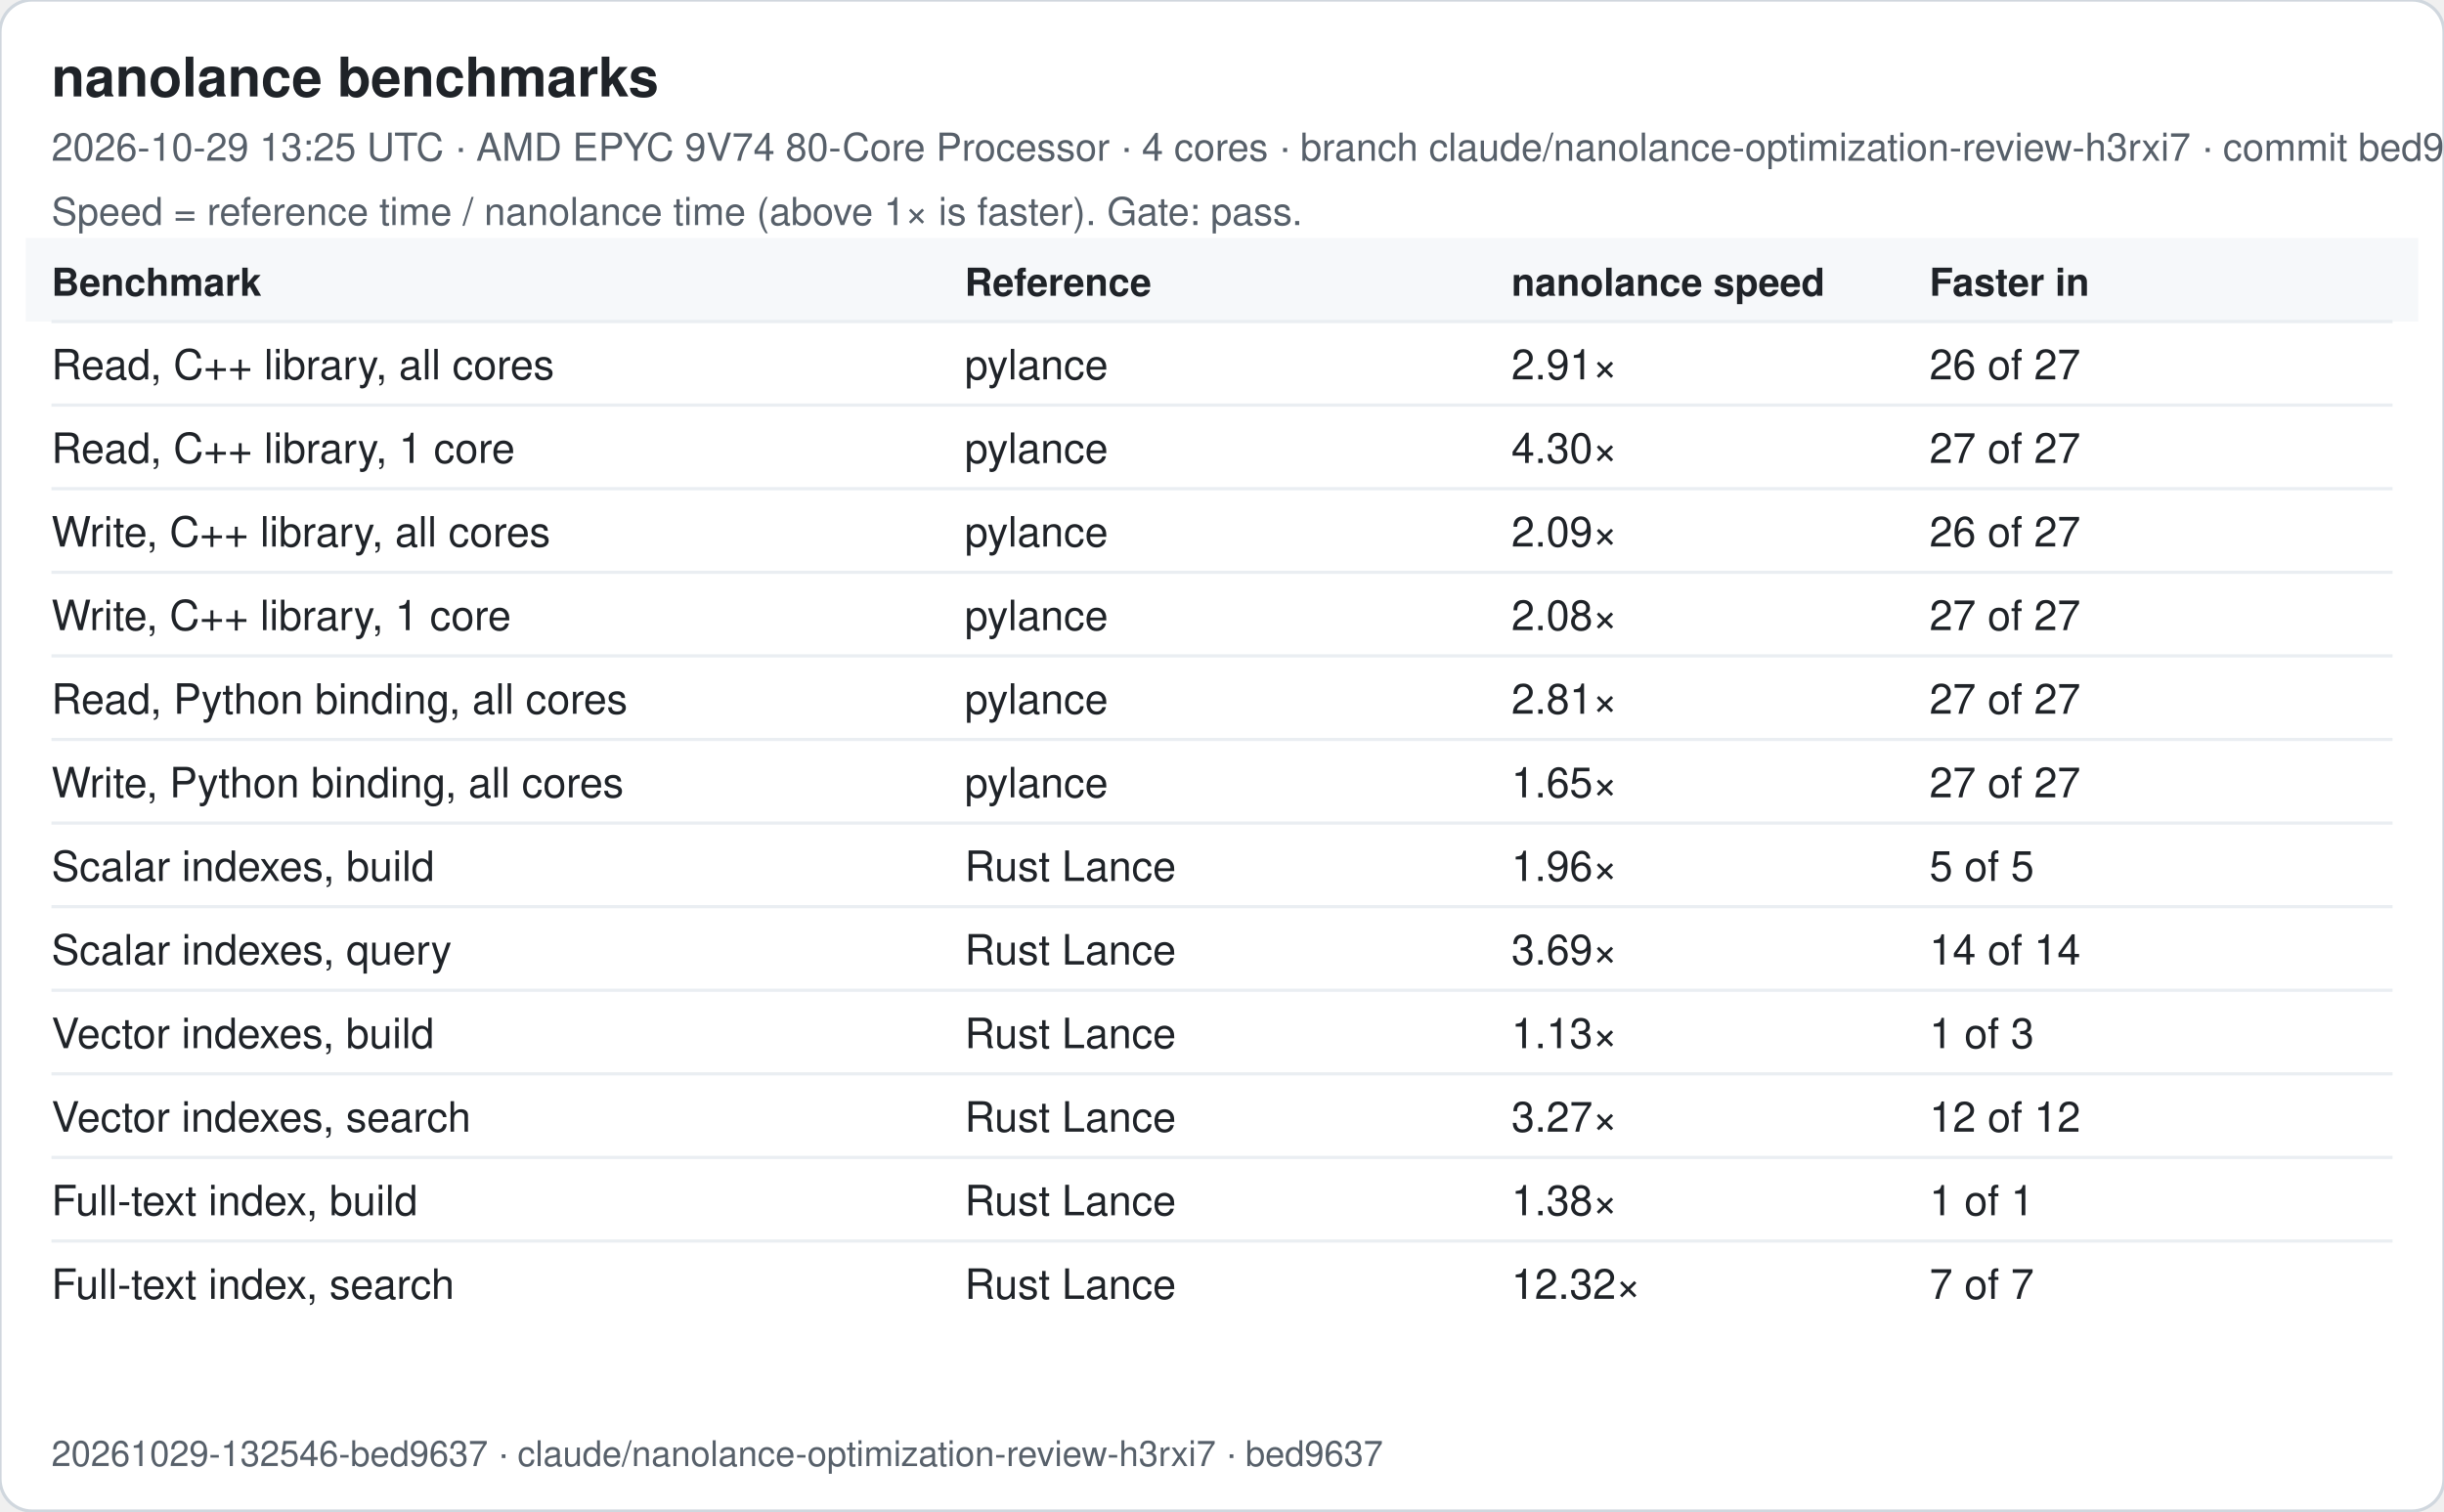
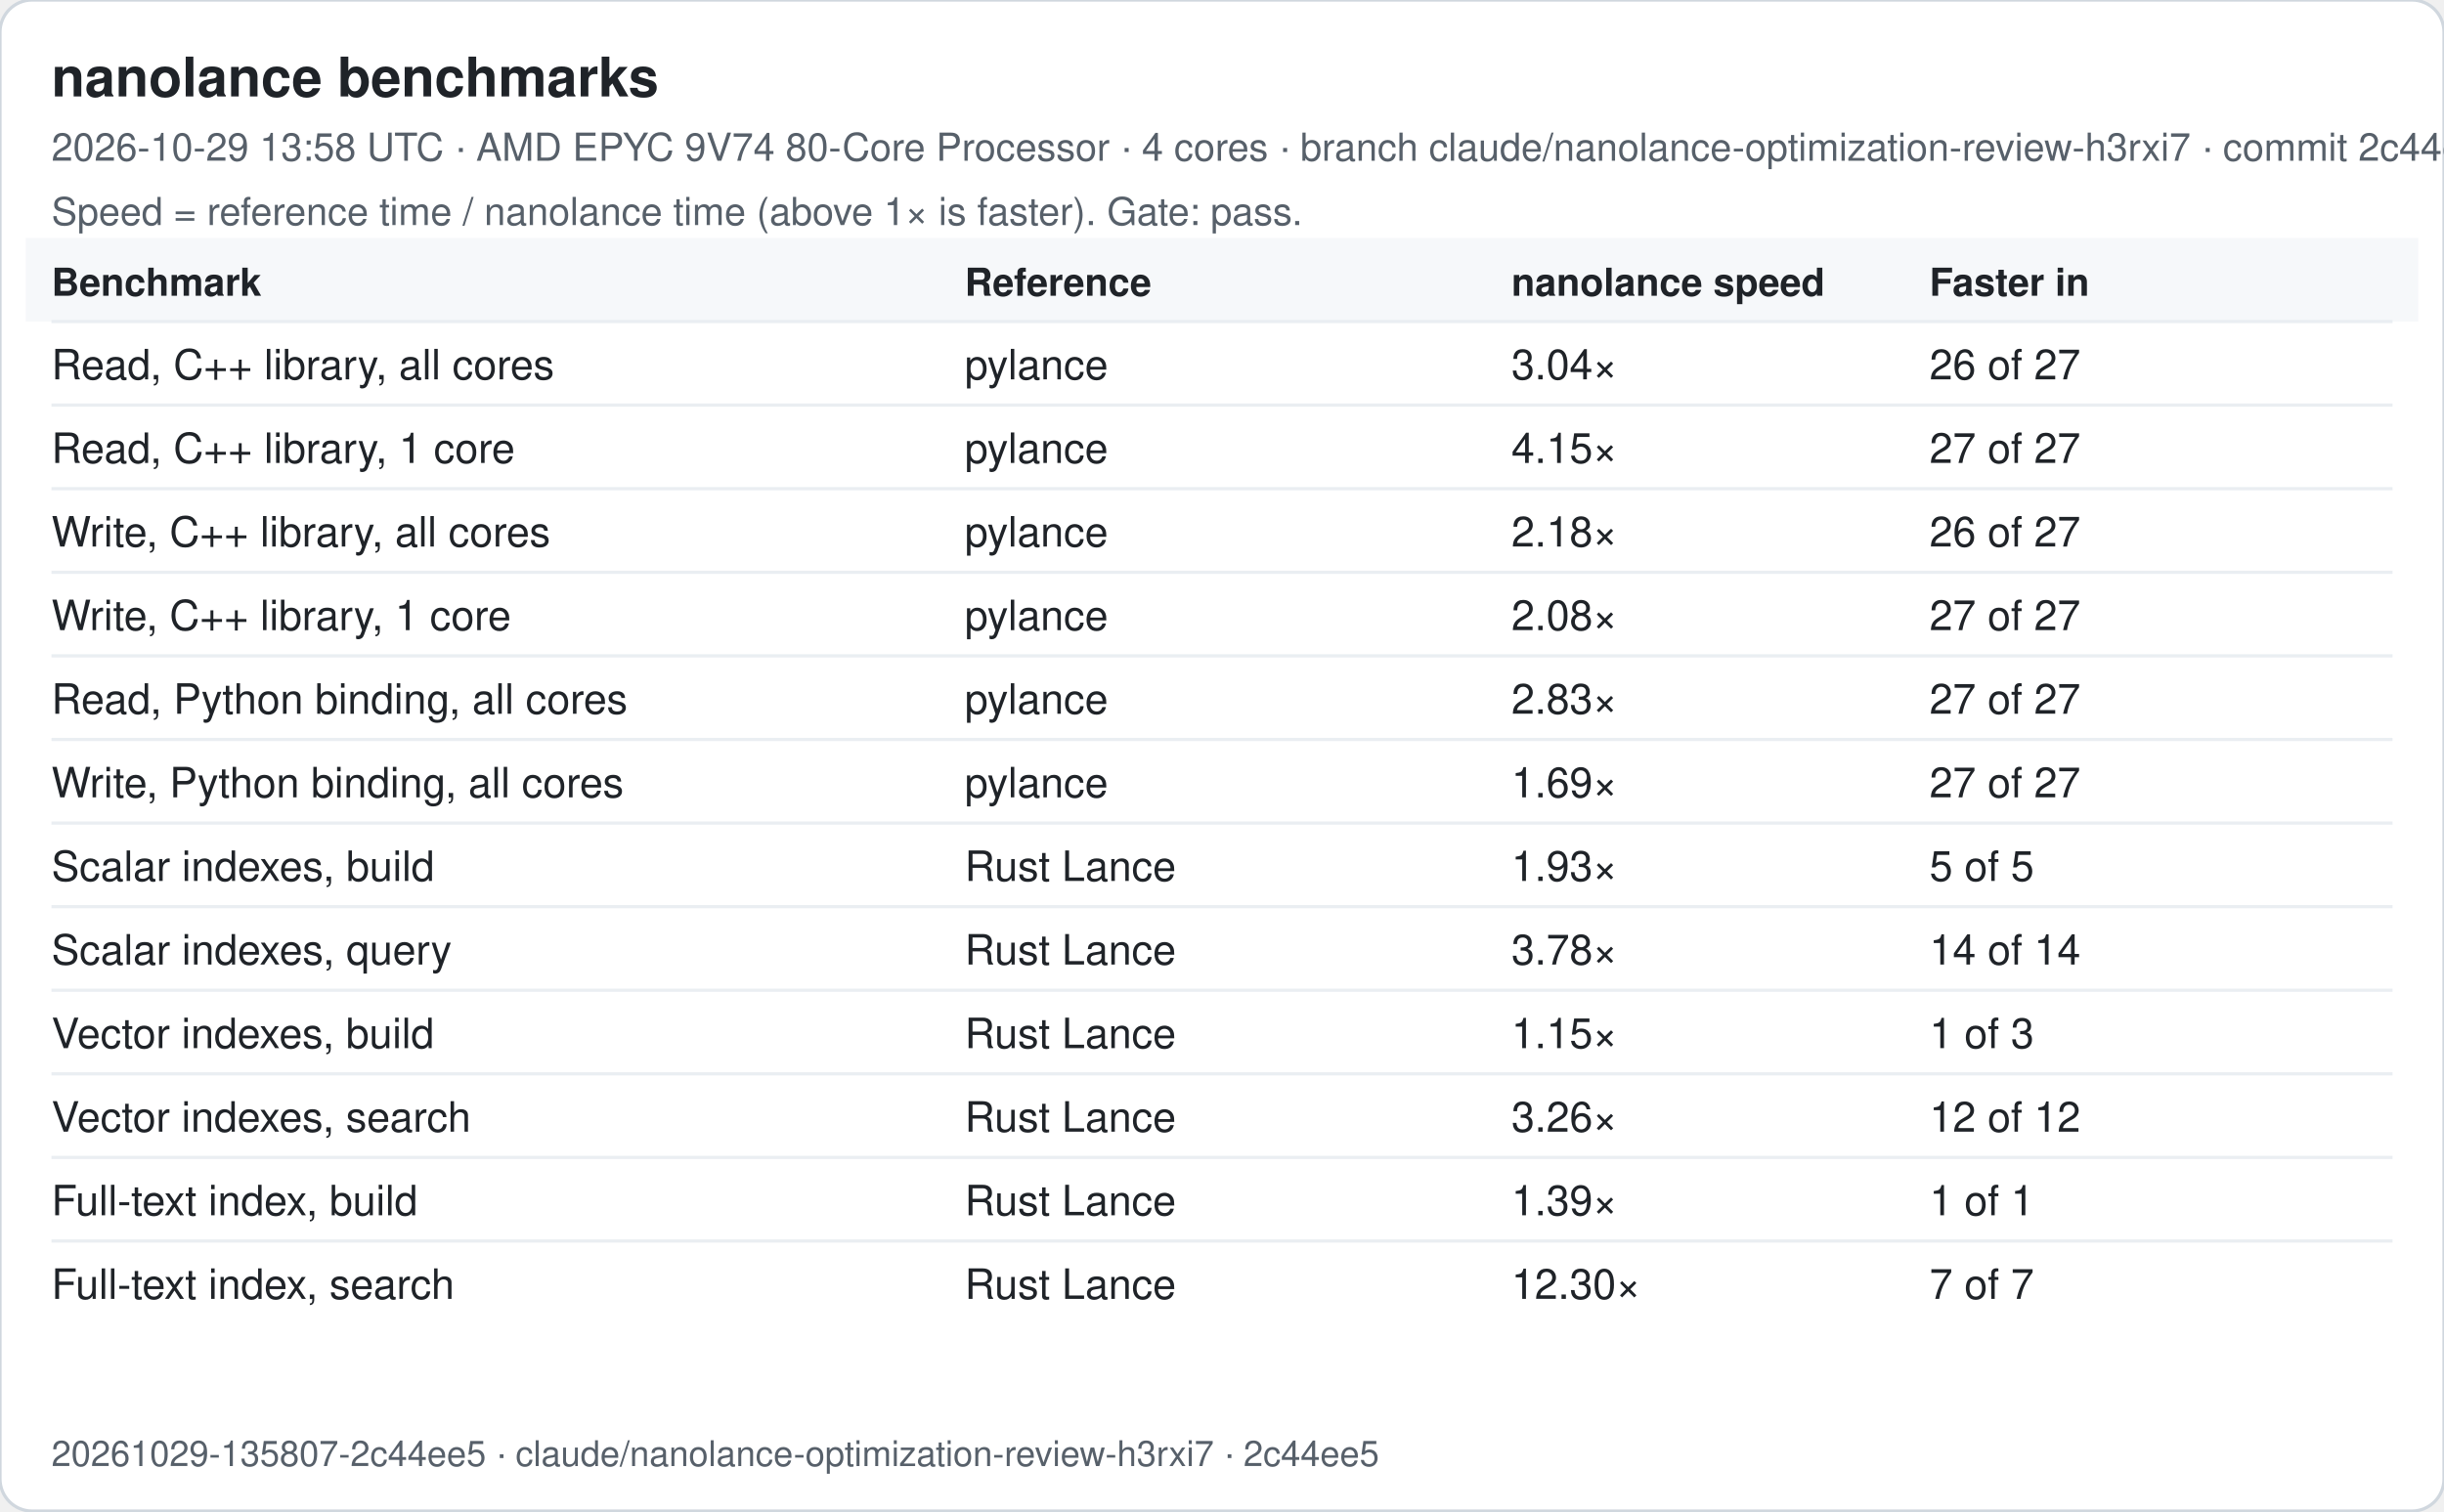
<svg xmlns="http://www.w3.org/2000/svg" width="760" height="470" viewBox="0 0 760 470" font-family="-apple-system, Segoe UI, Helvetica, Arial, sans-serif">
  <rect width="760" height="470" rx="10" fill="#ffffff" stroke="#d0d7de" />
  <text x="16" y="30" font-size="17" font-weight="600" fill="#1f2328">nanolance benchmarks</text>
-   <text x="16" y="50" font-size="12" fill="#57606a">2026-10-29 13:25 UTC · AMD EPYC 9V74 80-Core Processor · 4 cores · branch claude/nanolance-optimization-review-h3rxi7 · commit bed9637</text>
+   <text x="16" y="50" font-size="12" fill="#57606a">2026-10-29 13:58 UTC · AMD EPYC 9V74 80-Core Processor · 4 cores · branch claude/nanolance-optimization-review-h3rxi7 · commit 2c44ee5</text>
  <text x="16" y="70" font-size="12" fill="#57606a">Speed = reference time / nanolance time (above 1× is faster). Gate: pass.</text>
  <rect x="8" y="74" width="744" height="26" fill="#f6f8fa" />
  <text x="16" y="92" font-size="12" font-weight="600" fill="#1f2328">Benchmark</text>
  <text x="300" y="92" font-size="12" font-weight="600" fill="#1f2328">Reference</text>
  <text x="470" y="92" font-size="12" font-weight="600" fill="#1f2328">nanolance speed</text>
  <text x="600" y="92" font-size="12" font-weight="600" fill="#1f2328">Faster in</text>
  <line x1="16" x2="744" y1="100" y2="100" stroke="#eaeef2" />
  <text x="16" y="118" font-size="13" fill="#1f2328">Read, C++ library, all cores</text>
  <text x="300" y="118" font-size="13" fill="#1f2328">pylance</text>
-   <text x="470" y="118" font-size="13" fill="#1f2328">2.91×</text>
+   <text x="470" y="118" font-size="13" fill="#1f2328">3.04×</text>
  <text x="600" y="118" font-size="13" fill="#1f2328">26 of 27</text>
  <line x1="16" x2="744" y1="126" y2="126" stroke="#eaeef2" />
  <text x="16" y="144" font-size="13" fill="#1f2328">Read, C++ library, 1 core</text>
  <text x="300" y="144" font-size="13" fill="#1f2328">pylance</text>
-   <text x="470" y="144" font-size="13" fill="#1f2328">4.30×</text>
+   <text x="470" y="144" font-size="13" fill="#1f2328">4.15×</text>
  <text x="600" y="144" font-size="13" fill="#1f2328">27 of 27</text>
  <line x1="16" x2="744" y1="152" y2="152" stroke="#eaeef2" />
  <text x="16" y="170" font-size="13" fill="#1f2328">Write, C++ library, all cores</text>
  <text x="300" y="170" font-size="13" fill="#1f2328">pylance</text>
-   <text x="470" y="170" font-size="13" fill="#1f2328">2.09×</text>
+   <text x="470" y="170" font-size="13" fill="#1f2328">2.18×</text>
  <text x="600" y="170" font-size="13" fill="#1f2328">26 of 27</text>
  <line x1="16" x2="744" y1="178" y2="178" stroke="#eaeef2" />
  <text x="16" y="196" font-size="13" fill="#1f2328">Write, C++ library, 1 core</text>
  <text x="300" y="196" font-size="13" fill="#1f2328">pylance</text>
  <text x="470" y="196" font-size="13" fill="#1f2328">2.08×</text>
  <text x="600" y="196" font-size="13" fill="#1f2328">27 of 27</text>
  <line x1="16" x2="744" y1="204" y2="204" stroke="#eaeef2" />
  <text x="16" y="222" font-size="13" fill="#1f2328">Read, Python binding, all cores</text>
  <text x="300" y="222" font-size="13" fill="#1f2328">pylance</text>
-   <text x="470" y="222" font-size="13" fill="#1f2328">2.81×</text>
+   <text x="470" y="222" font-size="13" fill="#1f2328">2.83×</text>
  <text x="600" y="222" font-size="13" fill="#1f2328">27 of 27</text>
  <line x1="16" x2="744" y1="230" y2="230" stroke="#eaeef2" />
  <text x="16" y="248" font-size="13" fill="#1f2328">Write, Python binding, all cores</text>
  <text x="300" y="248" font-size="13" fill="#1f2328">pylance</text>
-   <text x="470" y="248" font-size="13" fill="#1f2328">1.65×</text>
+   <text x="470" y="248" font-size="13" fill="#1f2328">1.69×</text>
  <text x="600" y="248" font-size="13" fill="#1f2328">27 of 27</text>
  <line x1="16" x2="744" y1="256" y2="256" stroke="#eaeef2" />
  <text x="16" y="274" font-size="13" fill="#1f2328">Scalar indexes, build</text>
  <text x="300" y="274" font-size="13" fill="#1f2328">Rust Lance</text>
-   <text x="470" y="274" font-size="13" fill="#1f2328">1.96×</text>
+   <text x="470" y="274" font-size="13" fill="#1f2328">1.93×</text>
  <text x="600" y="274" font-size="13" fill="#1f2328">5 of 5</text>
  <line x1="16" x2="744" y1="282" y2="282" stroke="#eaeef2" />
  <text x="16" y="300" font-size="13" fill="#1f2328">Scalar indexes, query</text>
  <text x="300" y="300" font-size="13" fill="#1f2328">Rust Lance</text>
-   <text x="470" y="300" font-size="13" fill="#1f2328">3.69×</text>
+   <text x="470" y="300" font-size="13" fill="#1f2328">3.78×</text>
  <text x="600" y="300" font-size="13" fill="#1f2328">14 of 14</text>
  <line x1="16" x2="744" y1="308" y2="308" stroke="#eaeef2" />
  <text x="16" y="326" font-size="13" fill="#1f2328">Vector indexes, build</text>
  <text x="300" y="326" font-size="13" fill="#1f2328">Rust Lance</text>
-   <text x="470" y="326" font-size="13" fill="#1f2328">1.13×</text>
+   <text x="470" y="326" font-size="13" fill="#1f2328">1.15×</text>
  <text x="600" y="326" font-size="13" fill="#1f2328">1 of 3</text>
  <line x1="16" x2="744" y1="334" y2="334" stroke="#eaeef2" />
  <text x="16" y="352" font-size="13" fill="#1f2328">Vector indexes, search</text>
  <text x="300" y="352" font-size="13" fill="#1f2328">Rust Lance</text>
-   <text x="470" y="352" font-size="13" fill="#1f2328">3.27×</text>
+   <text x="470" y="352" font-size="13" fill="#1f2328">3.26×</text>
  <text x="600" y="352" font-size="13" fill="#1f2328">12 of 12</text>
  <line x1="16" x2="744" y1="360" y2="360" stroke="#eaeef2" />
  <text x="16" y="378" font-size="13" fill="#1f2328">Full-text index, build</text>
  <text x="300" y="378" font-size="13" fill="#1f2328">Rust Lance</text>
-   <text x="470" y="378" font-size="13" fill="#1f2328">1.38×</text>
+   <text x="470" y="378" font-size="13" fill="#1f2328">1.39×</text>
  <text x="600" y="378" font-size="13" fill="#1f2328">1 of 1</text>
  <line x1="16" x2="744" y1="386" y2="386" stroke="#eaeef2" />
  <text x="16" y="404" font-size="13" fill="#1f2328">Full-text index, search</text>
  <text x="300" y="404" font-size="13" fill="#1f2328">Rust Lance</text>
-   <text x="470" y="404" font-size="13" fill="#1f2328">12.32×</text>
+   <text x="470" y="404" font-size="13" fill="#1f2328">12.30×</text>
  <text x="600" y="404" font-size="13" fill="#1f2328">7 of 7</text>
-   <text x="16" y="456" font-size="11" fill="#57606a">20261029-132546-bed9637 · claude/nanolance-optimization-review-h3rxi7 · bed9637</text>
+   <text x="16" y="456" font-size="11" fill="#57606a">20261029-135807-2c44ee5 · claude/nanolance-optimization-review-h3rxi7 · 2c44ee5</text>
</svg>
